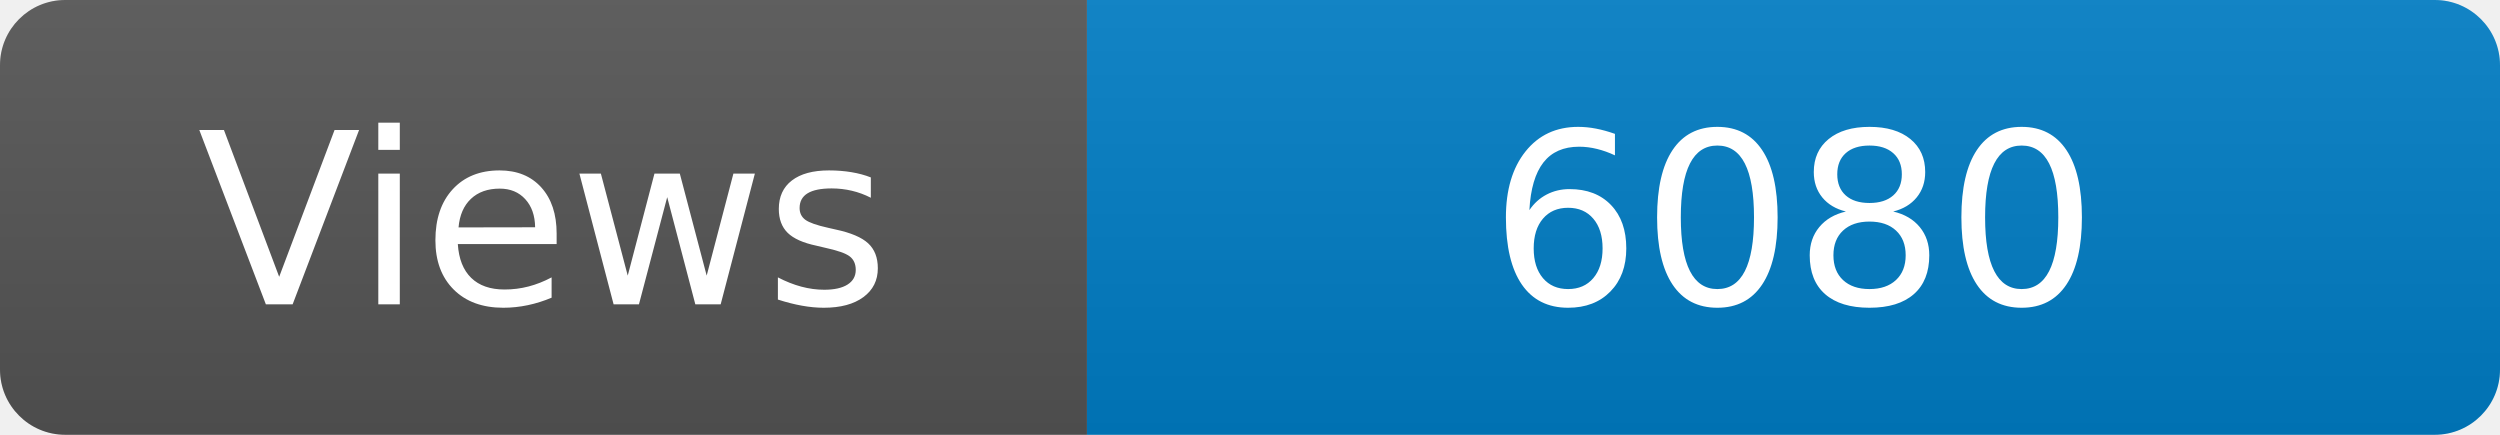
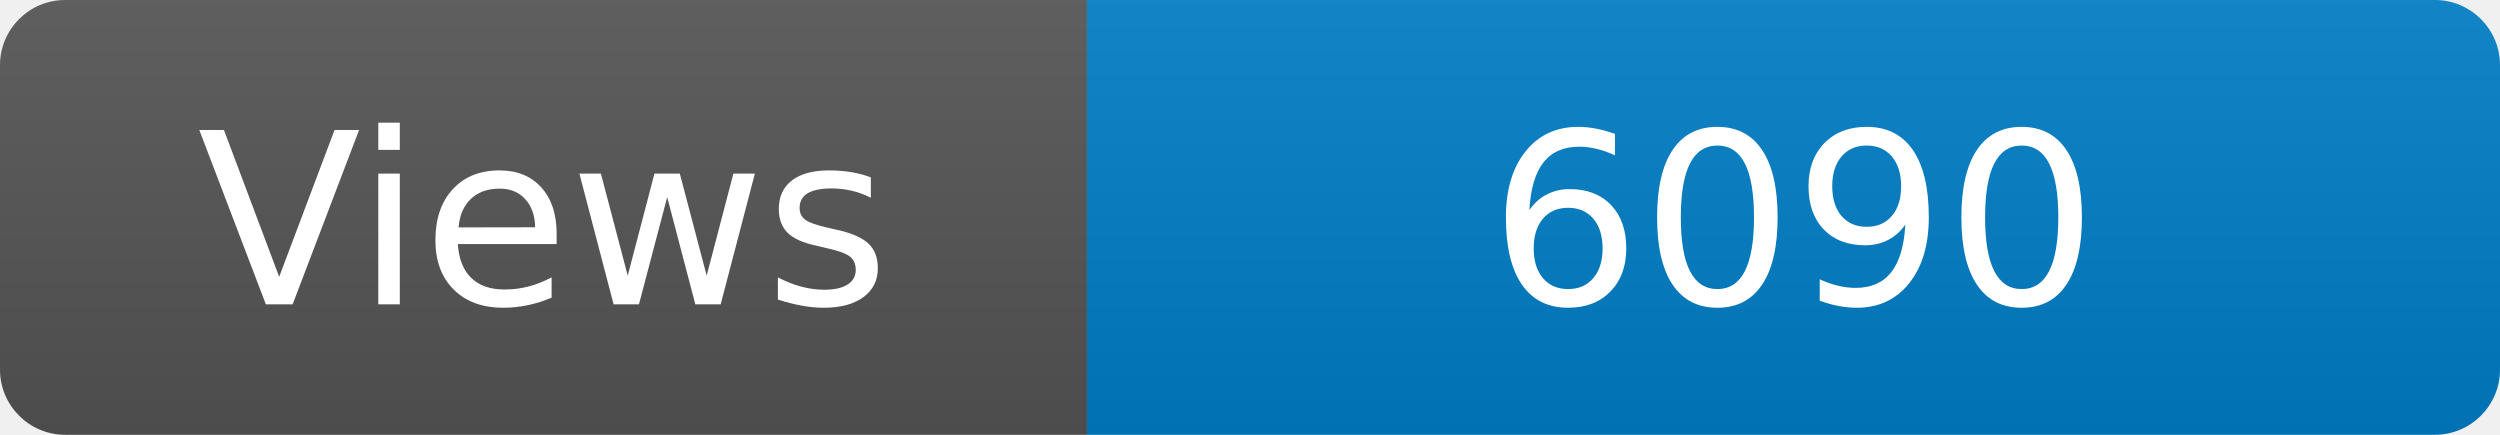
<svg xmlns="http://www.w3.org/2000/svg" width="115" height="20" role="img" aria-label="Maintained?: yes">
  <linearGradient id="s" x2="0" y2="100%">
    <stop offset="0" stop-color="#bbb" stop-opacity=".1" />
    <stop offset="1" stop-opacity=".1" />
  </linearGradient>
  <clipPath id="r">
    <rect width="115" height="20" rx="3" fill="#fff" />
  </clipPath>
  <g clip-path="url(#r)">
    <rect width="50" height="20" fill="#555" />
    <rect x="50" width="160" height="20" fill="#007ec6" />
    <rect width="115" height="20" fill="url(#s)" />
  </g>
  <g fill="#fff" text-anchor="middle" font-family="Verdana,Geneva,DejaVu Sans,sans-serif" font-size="110">
    <text x="250" y="140" transform="scale(.1)" fill="#fff">Views</text>
-     <text x="825" y="140" transform="scale(.1)" fill="#fff">6080</text>
+     <text x="825" y="140" transform="scale(.1)" fill="#fff">6090</text>
  </g>
</svg>
